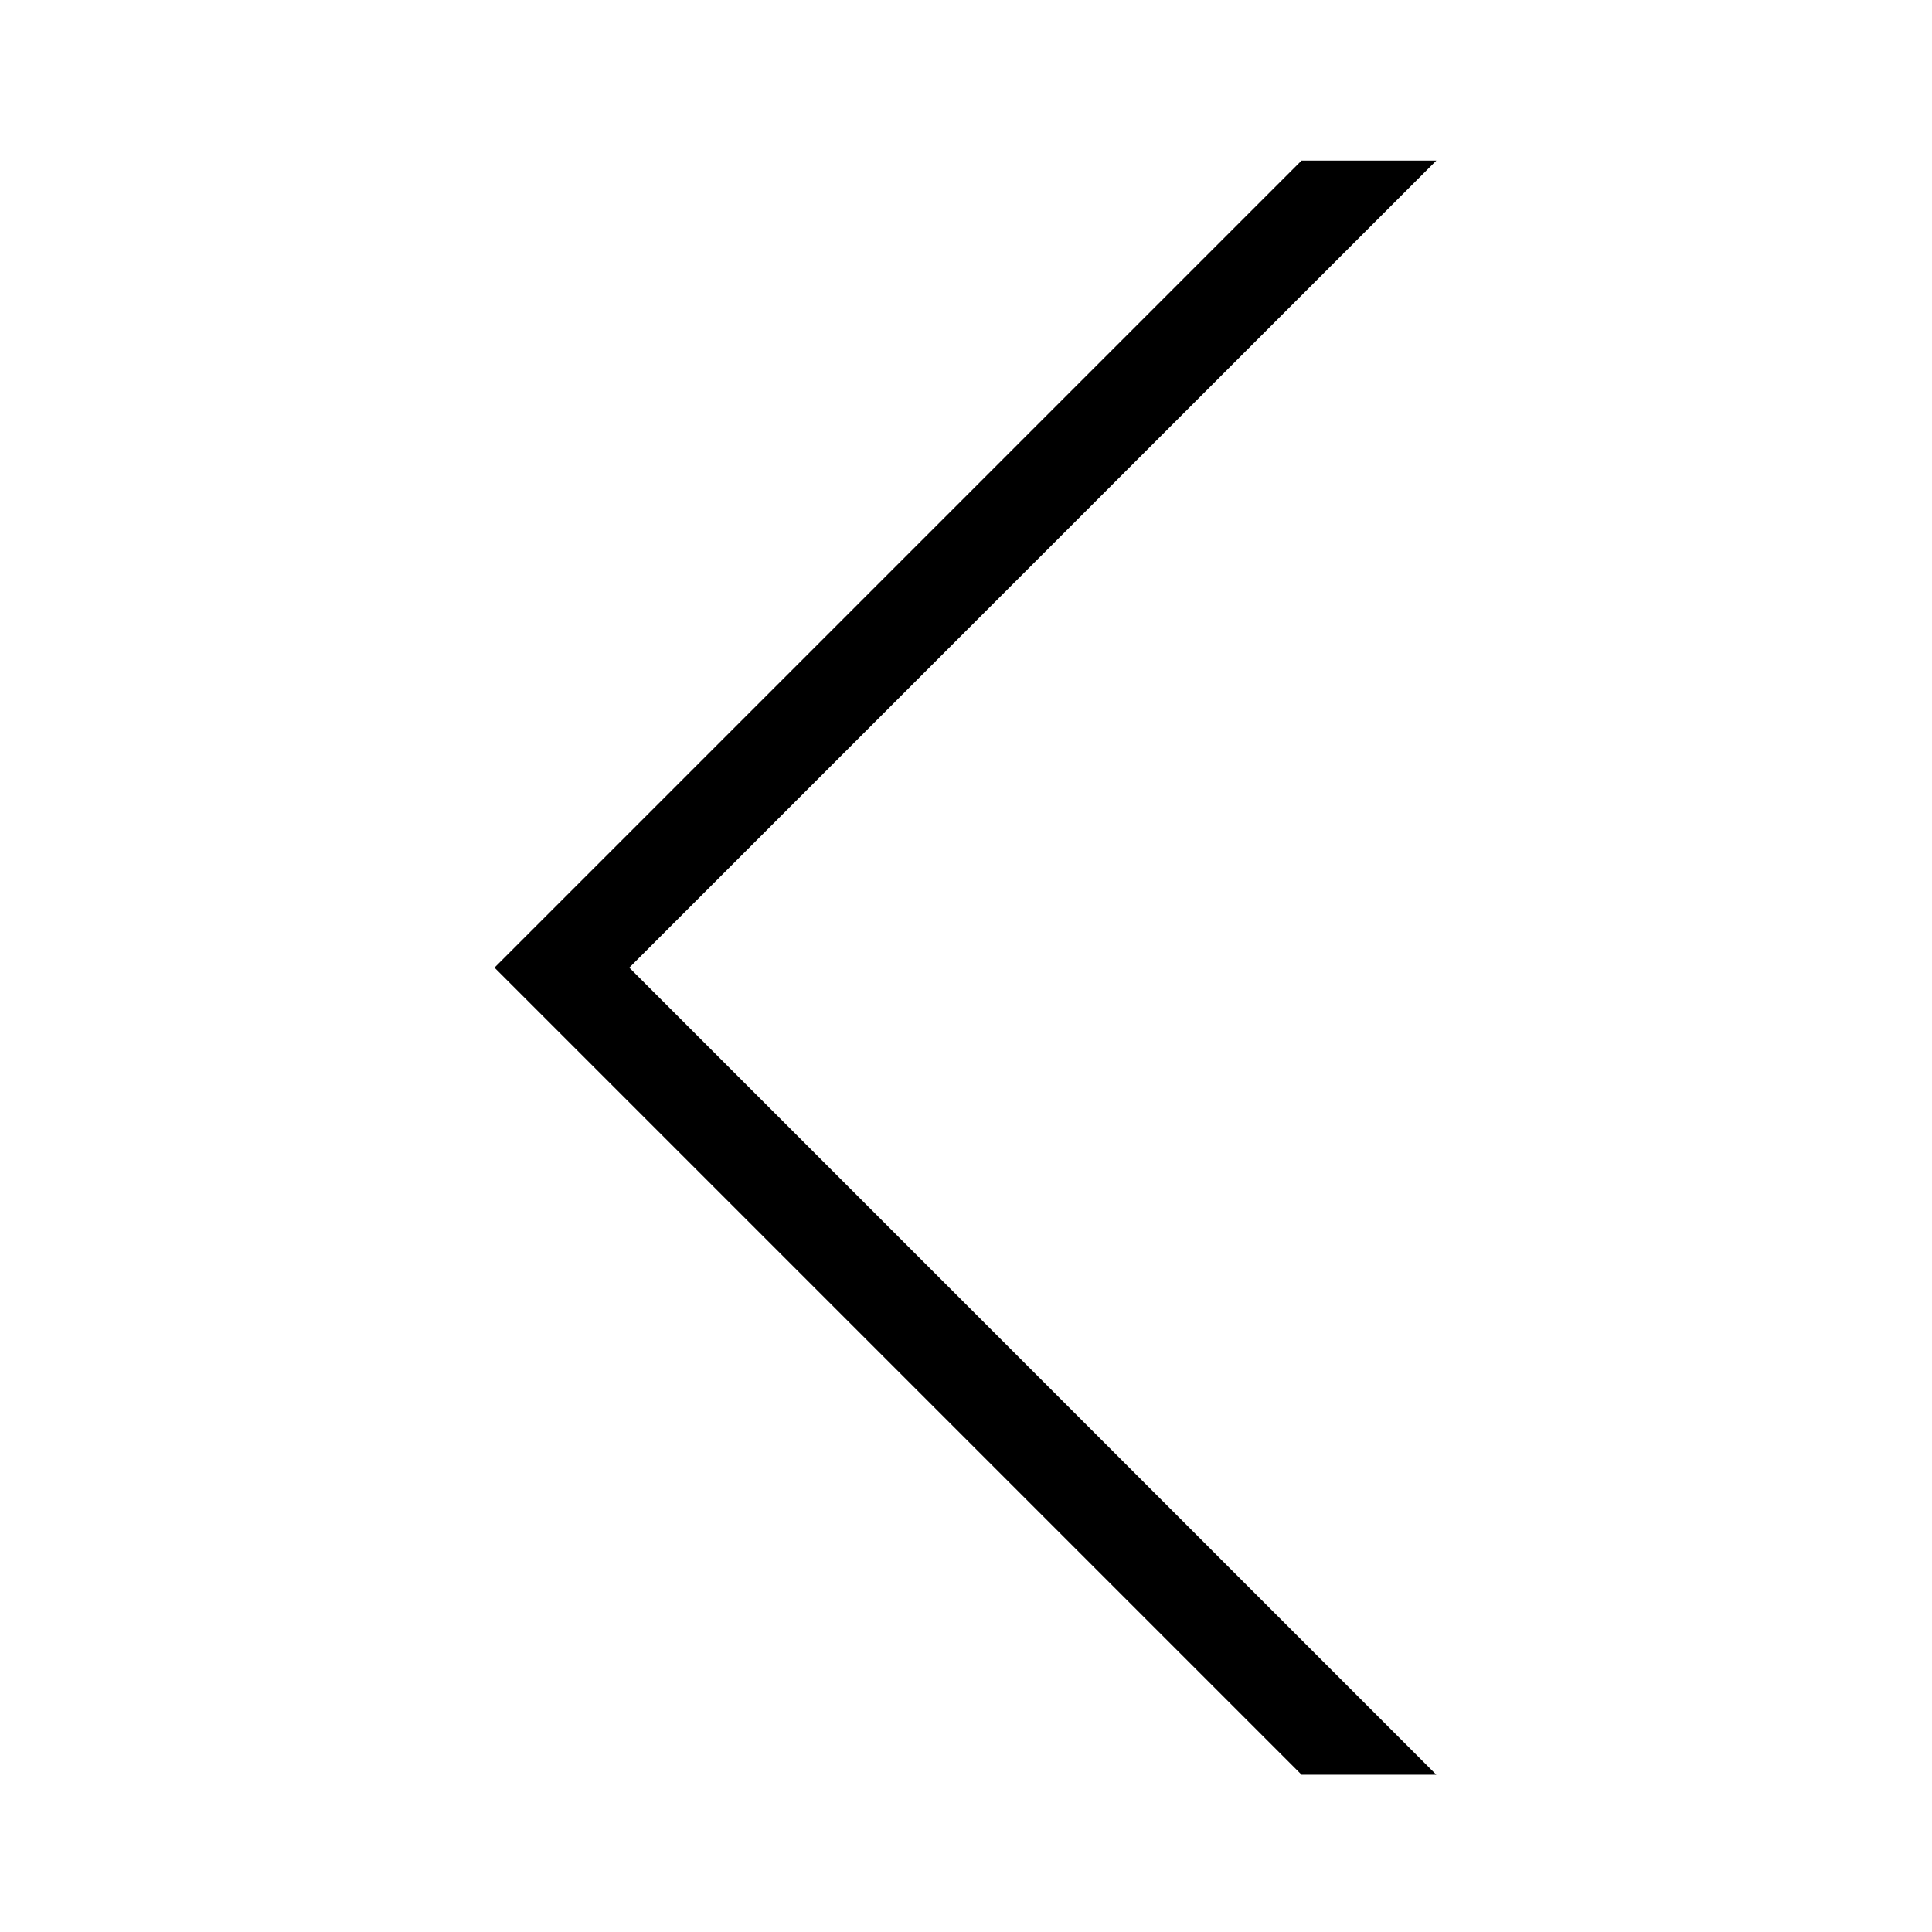
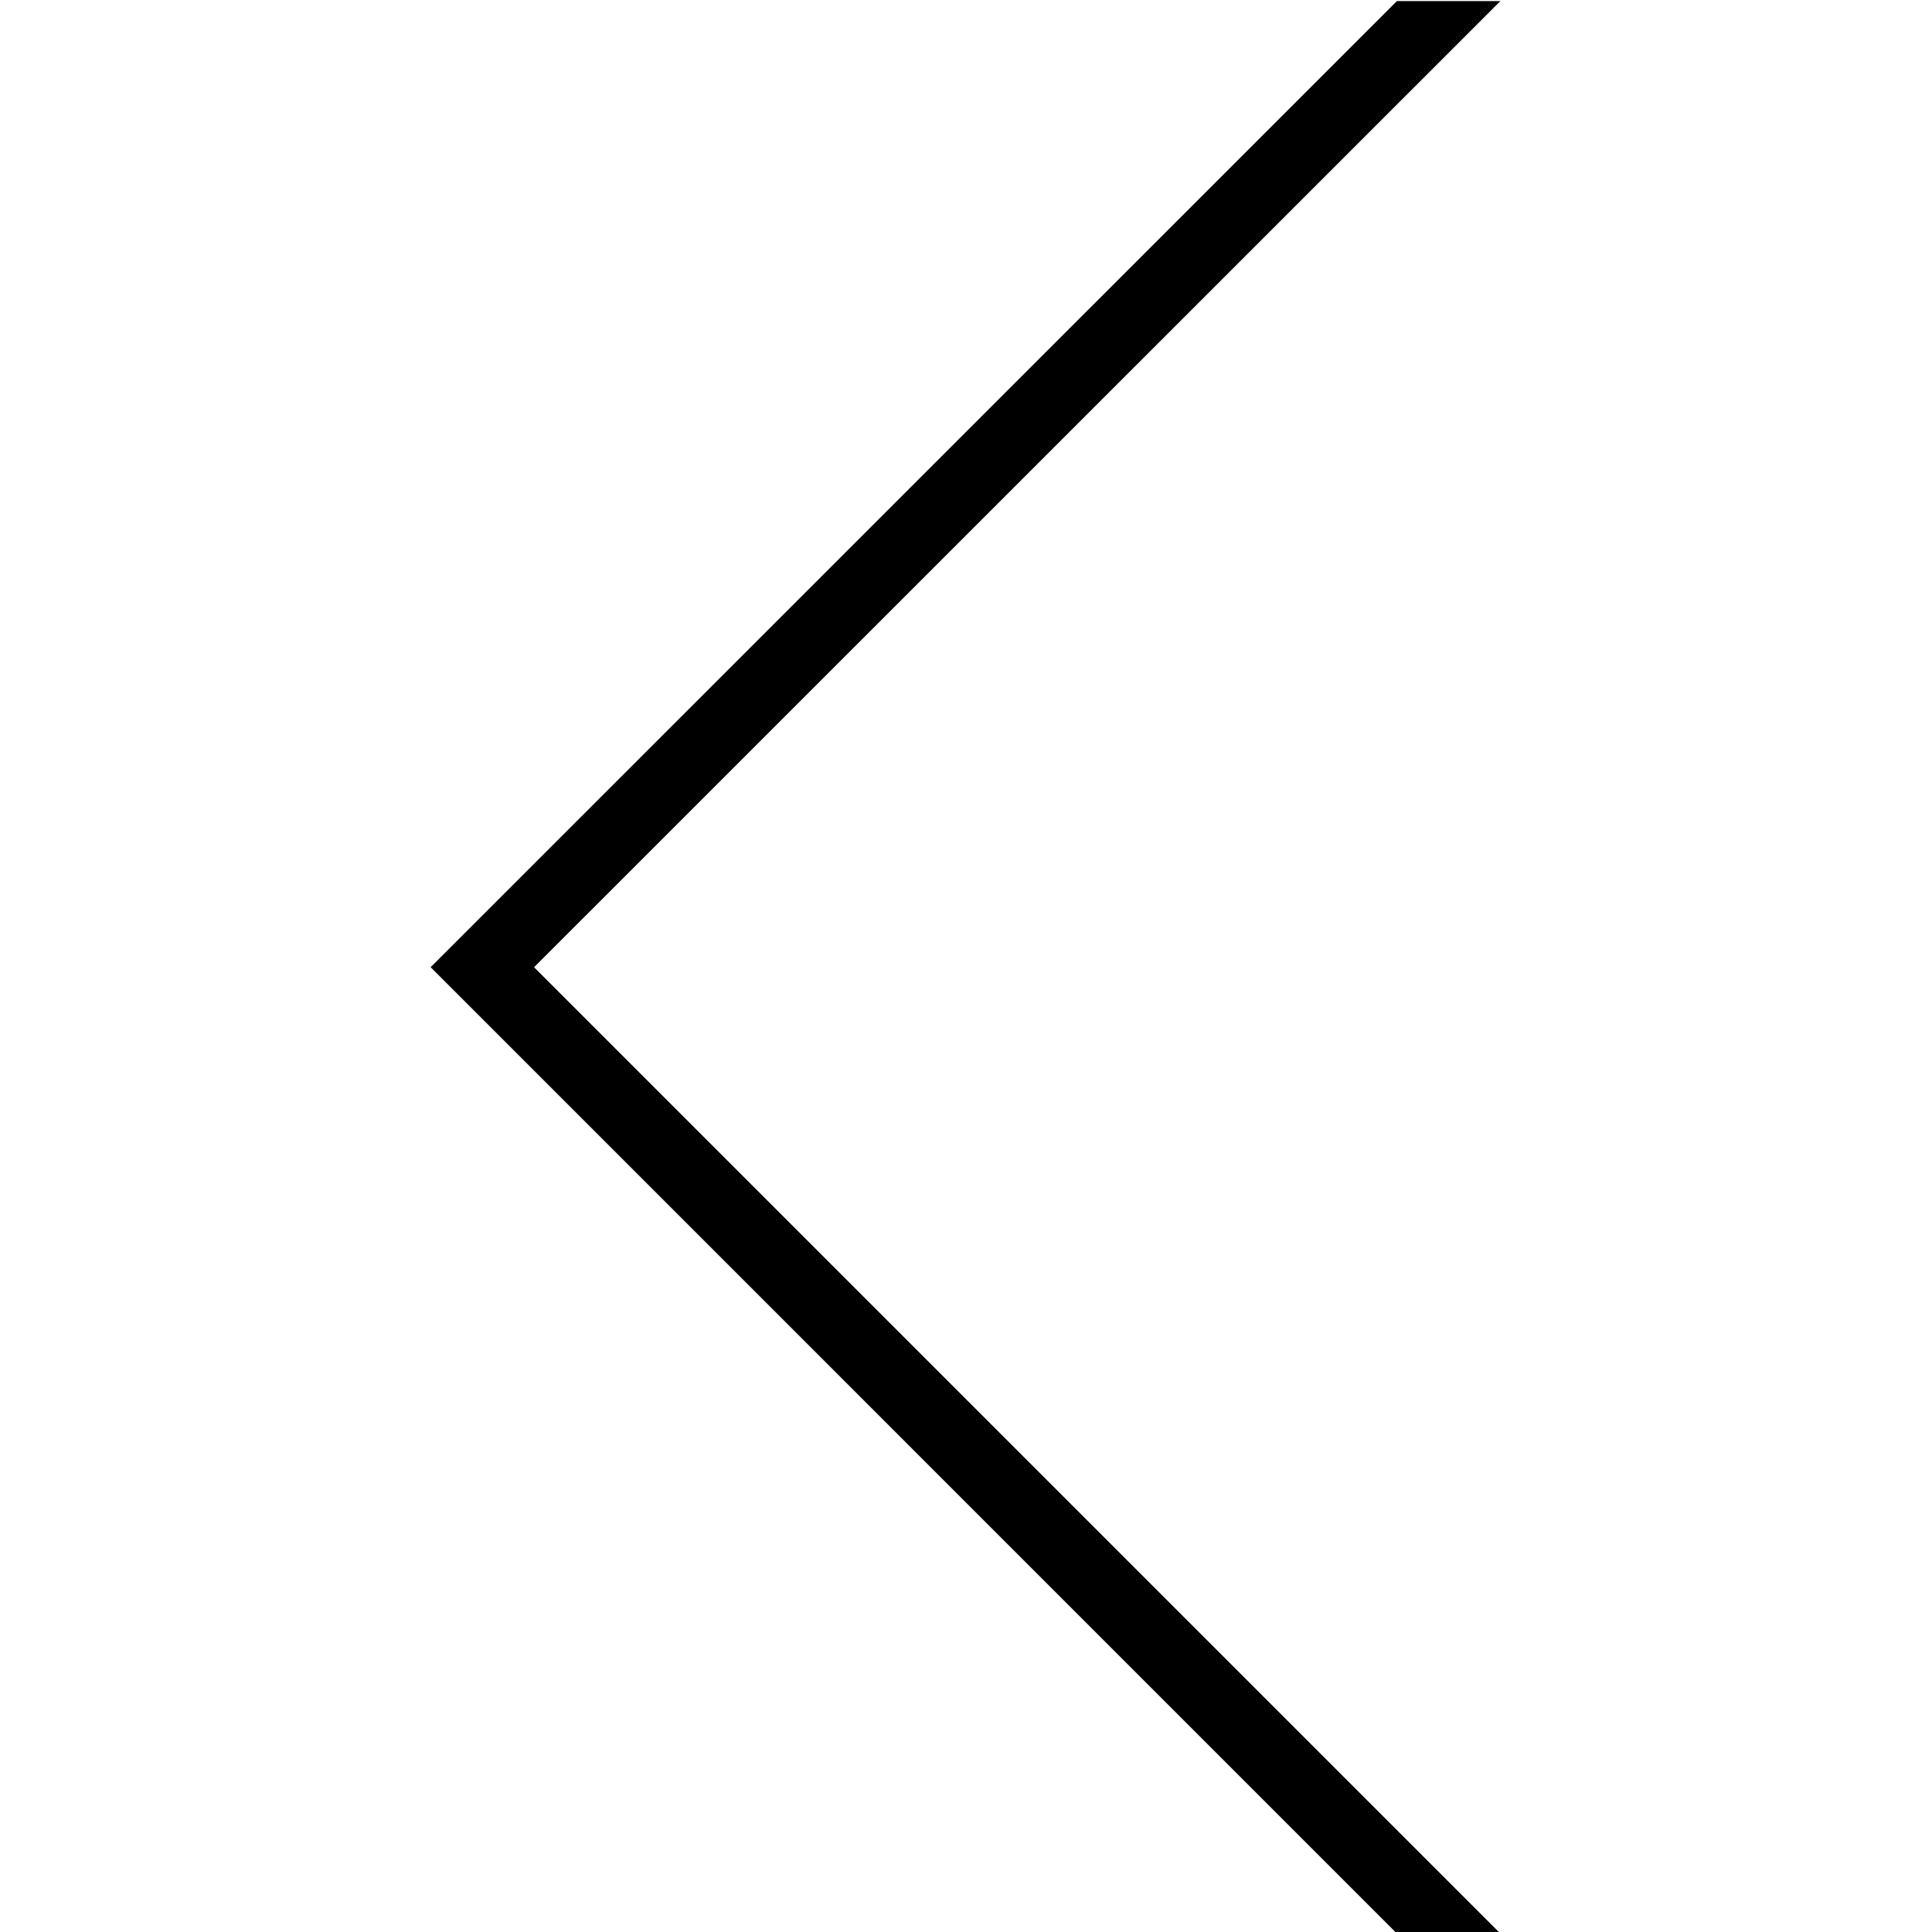
<svg xmlns="http://www.w3.org/2000/svg" version="1.1" width="32" height="32" viewBox="0 0 32 32">
-   <path d="M23.79 2.66h-2.233l-13.367 13.367 13.368 13.368h2.232l-13.367-13.368z" />
+   <path d="M24.851 32.025l-16.005-16.005 16.005-16.002h-1.714l-16.004 16.002 16.004 16.005z" />
</svg>
